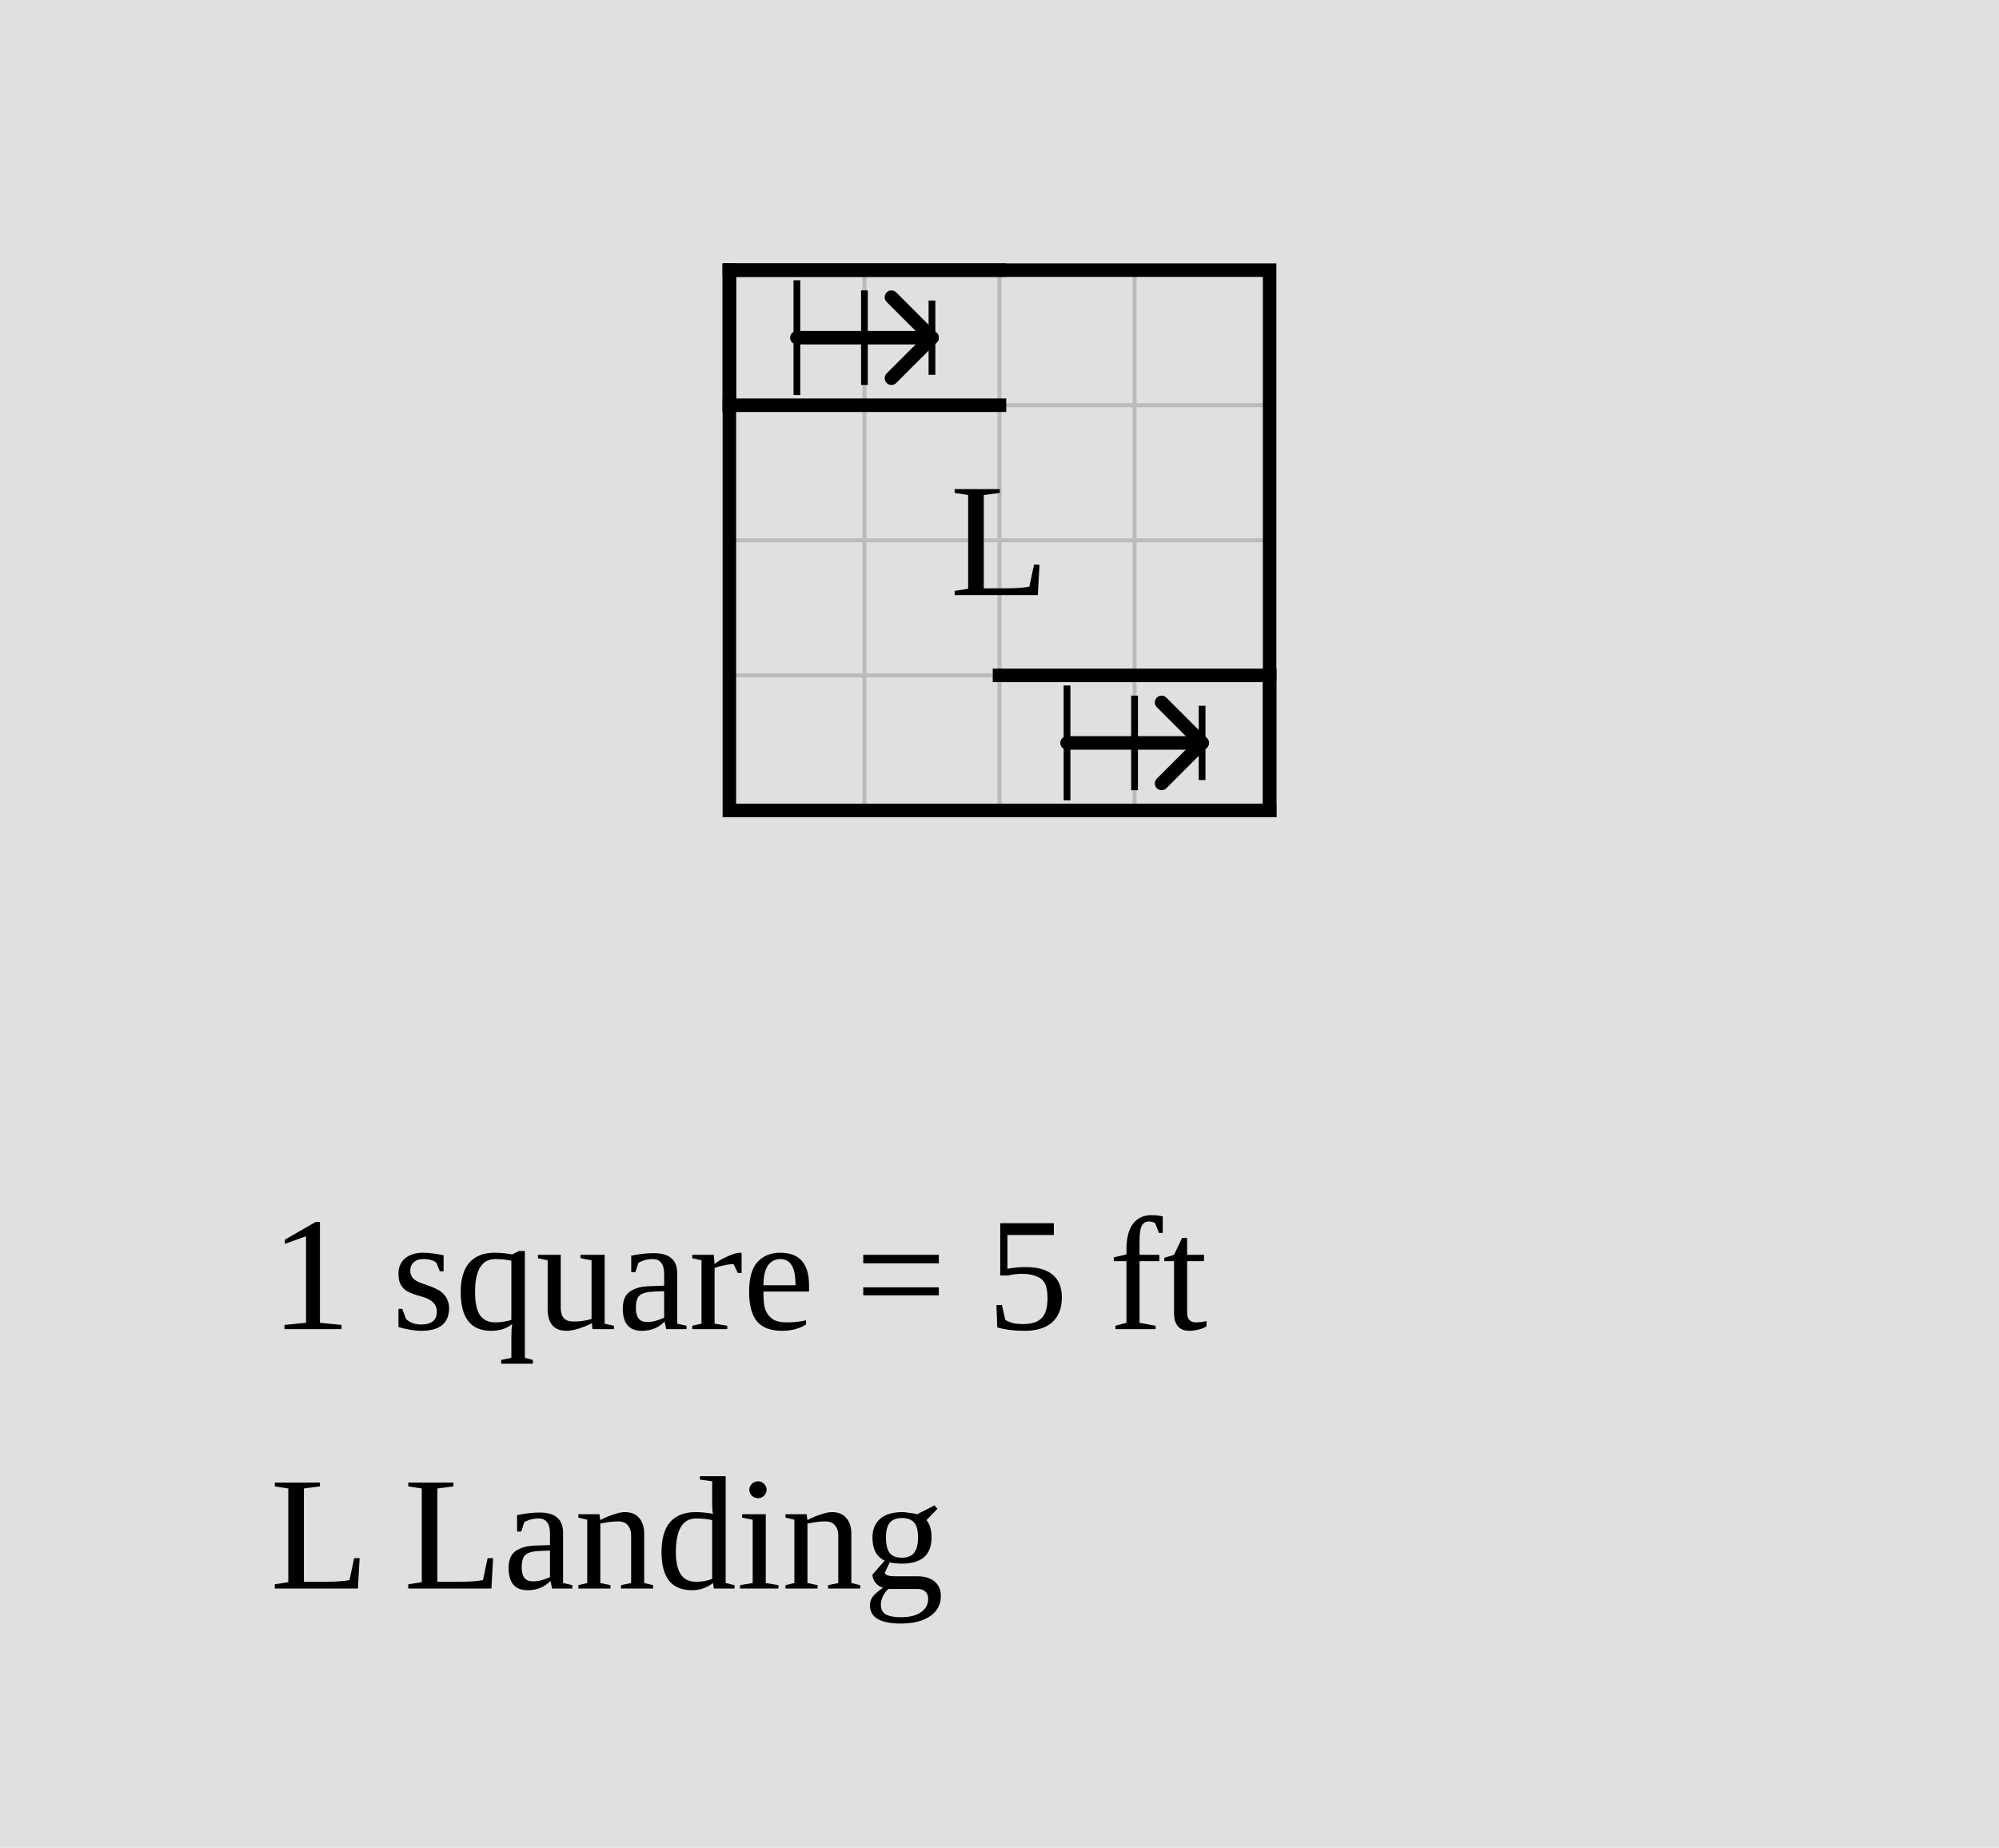
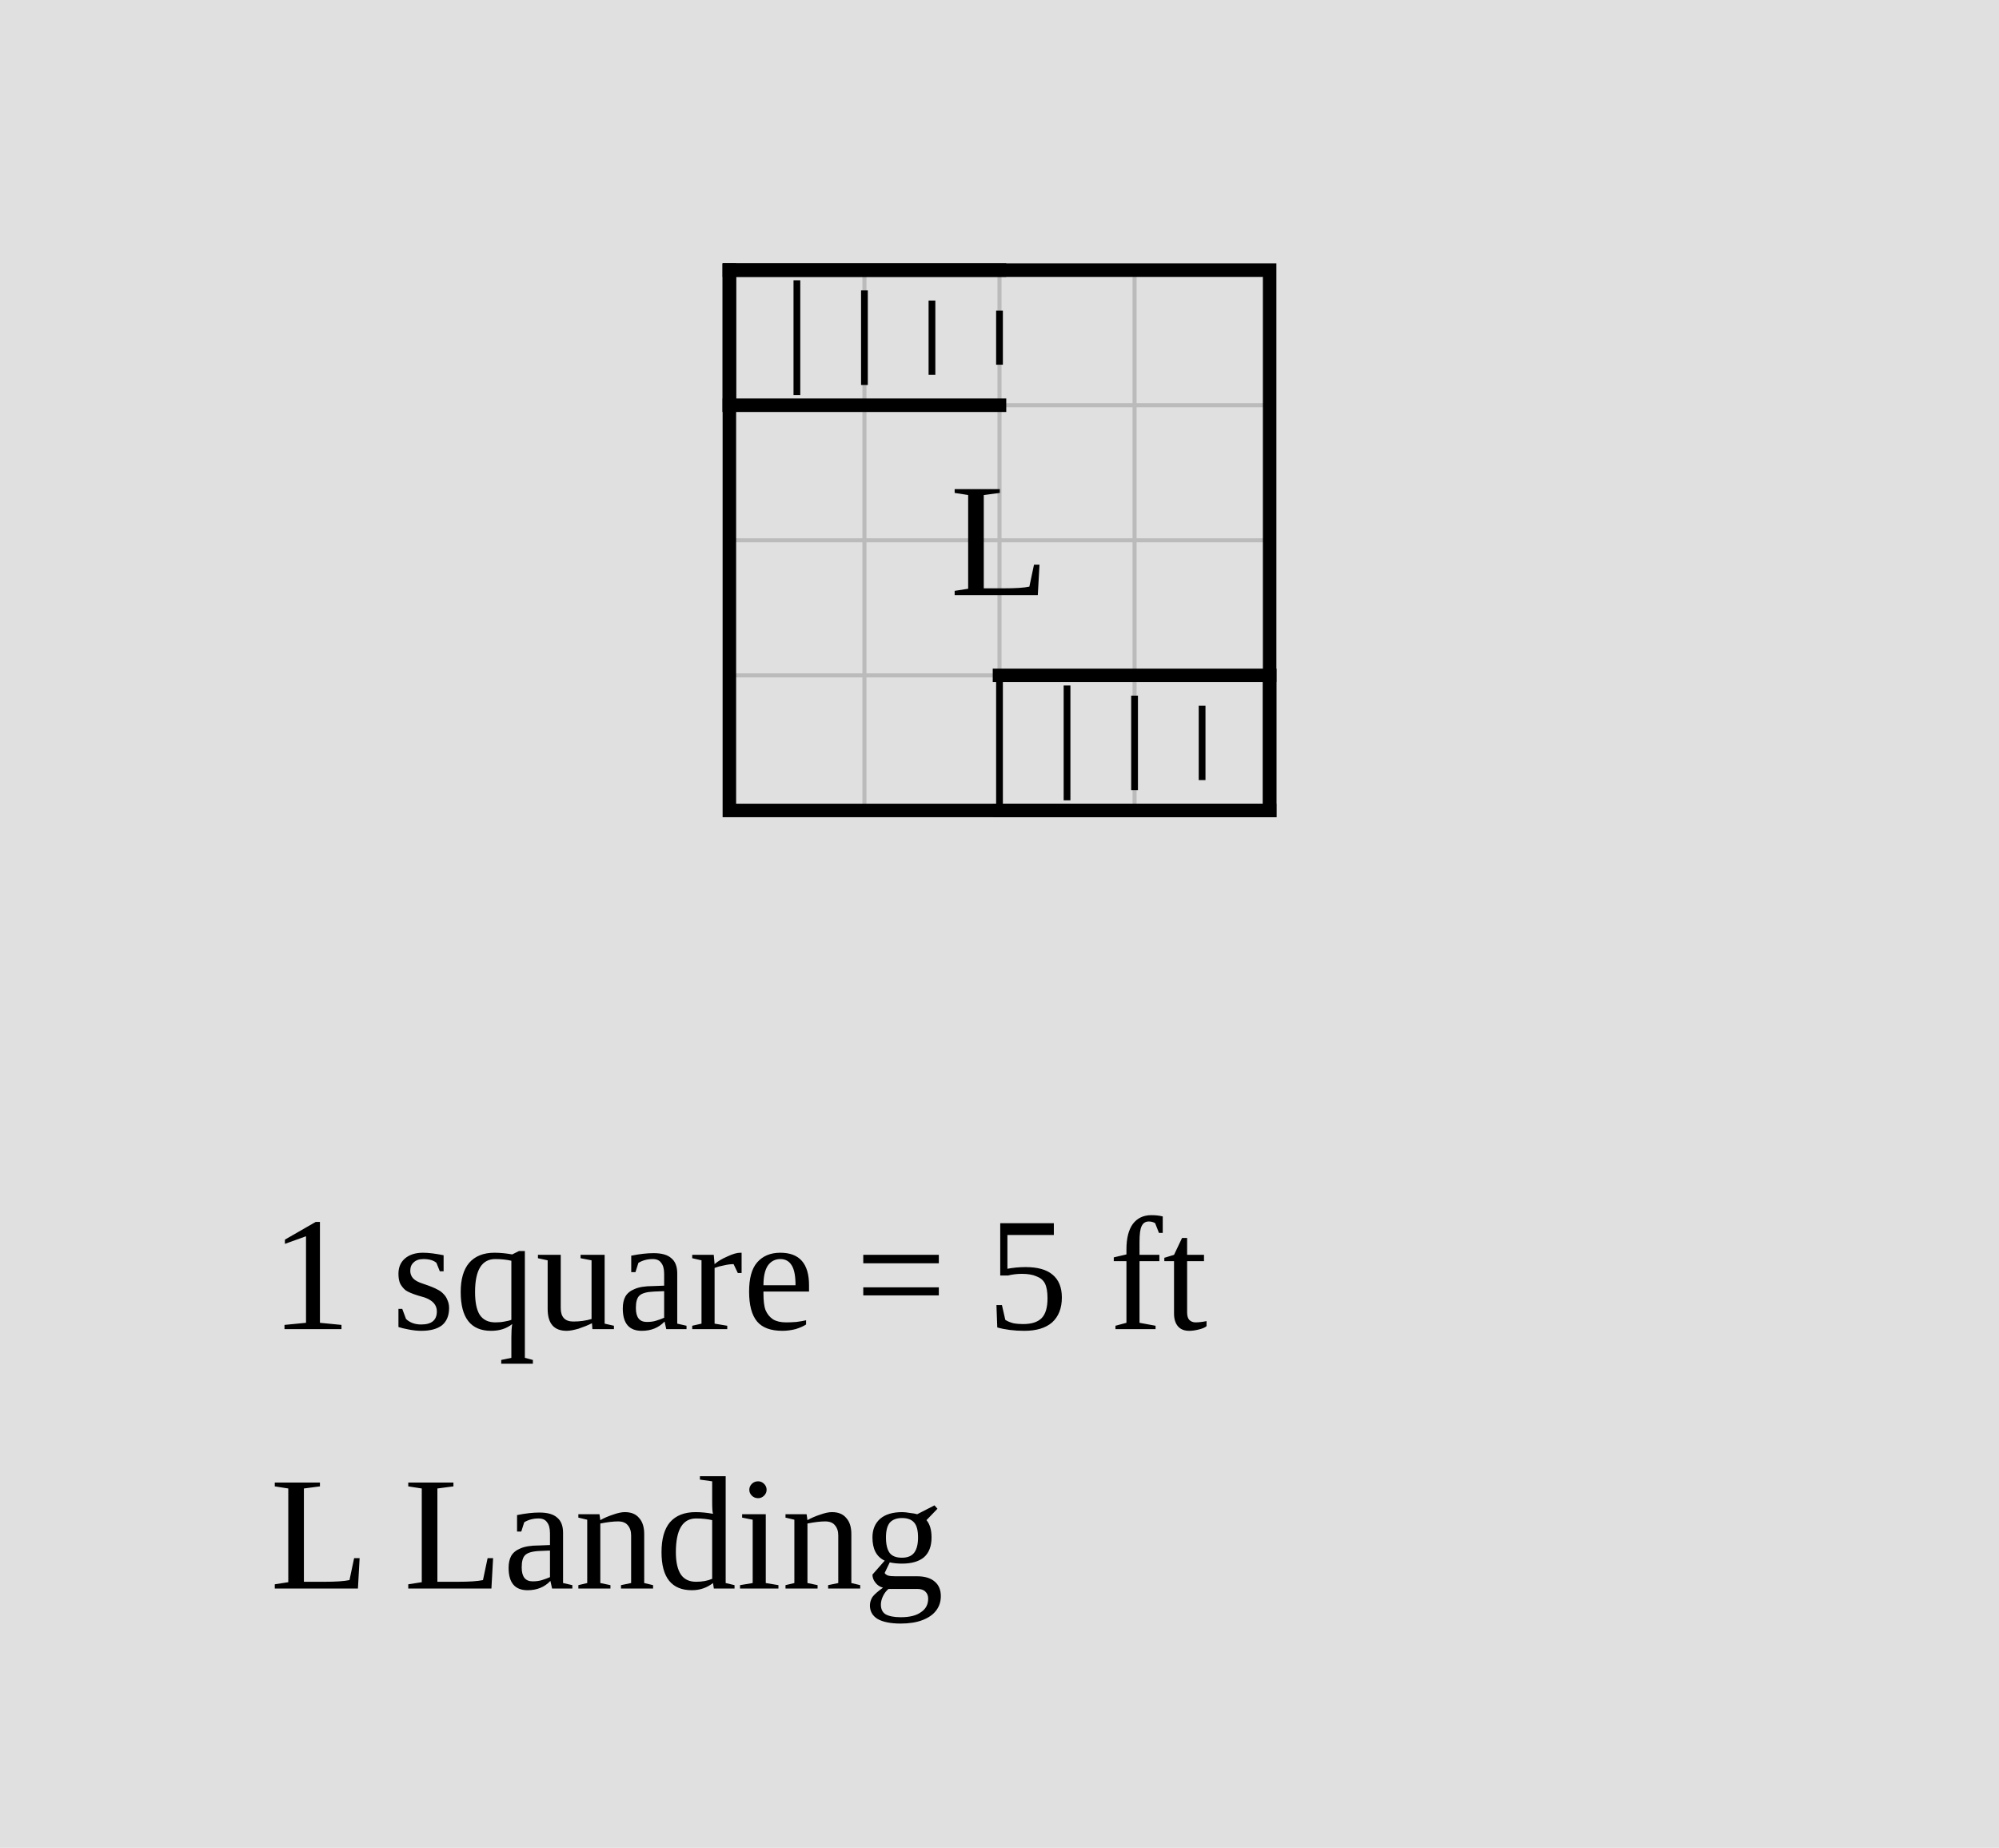
<svg xmlns="http://www.w3.org/2000/svg" width="740" height="684" viewBox="-27 -10 74 68.4">
  <rect x="-27" y="-10" width="74" height="68.4" fill="#e0e0e0" />
  <g stroke="#bbb" stroke-width="0.15">
    <line x1="0" y1="0" x2="0" y2="20" />
    <line x1="5" y1="0" x2="5" y2="20" />
    <line x1="10" y1="0" x2="10" y2="20" />
    <line x1="15" y1="0" x2="15" y2="20" />
    <line x1="20" y1="0" x2="20" y2="20" />
    <line x1="0" y1="0" x2="20" y2="0" />
    <line x1="0" y1="5" x2="20" y2="5" />
    <line x1="0" y1="10" x2="20" y2="10" />
    <line x1="0" y1="15" x2="20" y2="15" />
    <line x1="0" y1="20" x2="20" y2="20" />
  </g>
  <rect data-room="landing" x="0" y="0" width="20" height="20" fill="none" stroke="black" stroke-width="0.5" />
  <text data-room="landing" x="10" y="10" text-anchor="middle" dominant-baseline="central" font-size="6">L</text>
  <g class="stairs" data-room="landing">
    <line x1="0" y1="0" x2="10" y2="0" stroke="black" stroke-width="0.5" stroke-linecap="square" />
    <line x1="0" y1="5" x2="10" y2="5" stroke="black" stroke-width="0.5" stroke-linecap="square" />
    <line x1="0" y1="0" x2="0" y2="5" stroke="black" stroke-width="0.5" stroke-linecap="square" />
    <line x1="2.5" y1="0.375" x2="2.5" y2="4.625" stroke="black" stroke-width="0.25" />
    <line x1="5" y1="0.75" x2="5" y2="4.25" stroke="black" stroke-width="0.25" />
    <line x1="7.5" y1="1.125" x2="7.5" y2="3.875" stroke="black" stroke-width="0.25" />
-     <line x1="2.5" y1="2.5" x2="7.5" y2="2.5" stroke="black" stroke-width="0.5" stroke-linecap="round" />
-     <line x1="7.5" y1="2.5" x2="6" y2="1" stroke="black" stroke-width="0.5" stroke-linecap="round" />
-     <line x1="7.5" y1="2.5" x2="6" y2="4" stroke="black" stroke-width="0.5" stroke-linecap="round" />
+     <line x1="10" y1="1.5" x2="10" y2="3.5" stroke="black" stroke-width="0.25" />
  </g>
  <g class="stairs" data-room="landing">
    <line x1="10" y1="15" x2="20" y2="15" stroke="black" stroke-width="0.5" stroke-linecap="square" />
    <line x1="10" y1="20" x2="20" y2="20" stroke="black" stroke-width="0.5" stroke-linecap="square" />
    <line x1="20" y1="15" x2="20" y2="20" stroke="black" stroke-width="0.5" stroke-linecap="square" />
+     <line x1="10" y1="15" x2="10" y2="20" stroke="black" stroke-width="0.25" />
    <line x1="12.5" y1="15.375" x2="12.5" y2="19.625" stroke="black" stroke-width="0.25" />
    <line x1="15" y1="15.75" x2="15" y2="19.25" stroke="black" stroke-width="0.25" />
    <line x1="17.5" y1="16.125" x2="17.5" y2="18.875" stroke="black" stroke-width="0.25" />
-     <line x1="12.5" y1="17.5" x2="17.5" y2="17.5" stroke="black" stroke-width="0.5" stroke-linecap="round" />
-     <line x1="17.5" y1="17.5" x2="16" y2="16" stroke="black" stroke-width="0.5" stroke-linecap="round" />
-     <line x1="17.5" y1="17.5" x2="16" y2="19" stroke="black" stroke-width="0.5" stroke-linecap="round" />
  </g>
  <text class="scale" x="-17" y="39.2" font-size="6">1 square = 5 ft</text>
  <text class="key" x="-17" y="48.8" font-size="6">L  Landing</text>
</svg>
